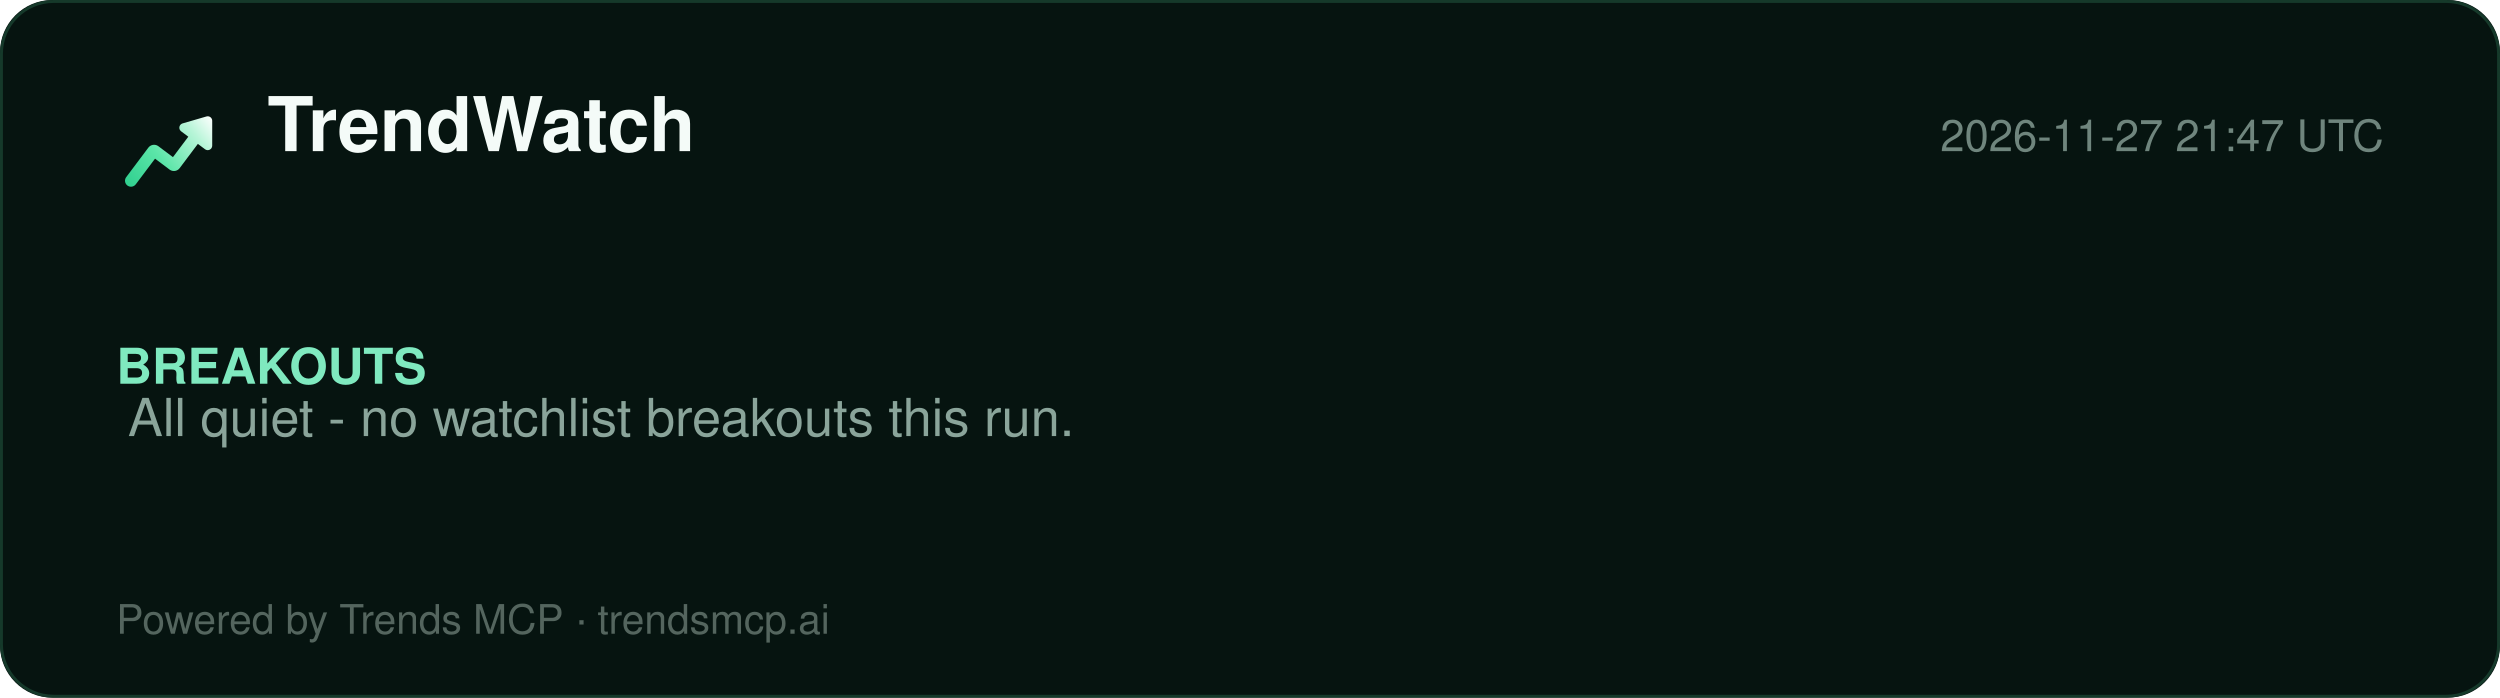
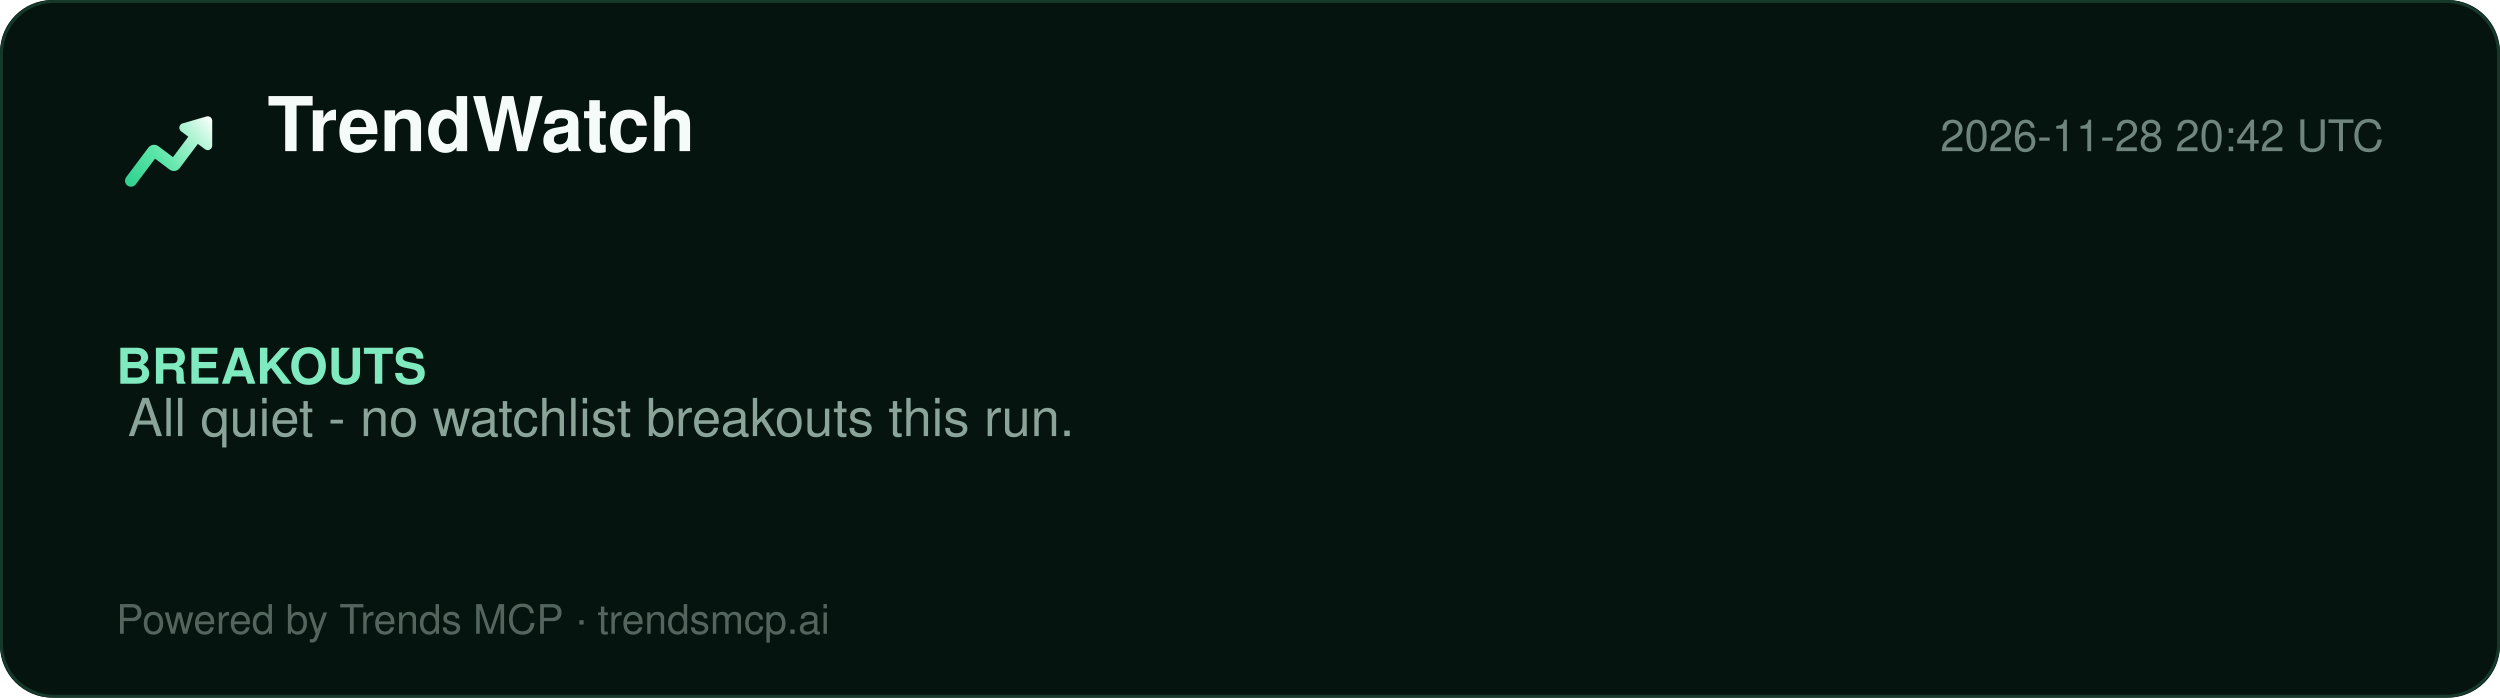
<svg xmlns="http://www.w3.org/2000/svg" width="860" height="240" viewBox="0 0 860 240" role="img" aria-label="TrendWatch report">
  <defs>
    <linearGradient id="lg" x1="2" y1="20" x2="22" y2="4" gradientUnits="userSpaceOnUse">
      <stop offset="0%" stop-color="#2ecf8e" />
      <stop offset="40%" stop-color="#5be5a8" />
      <stop offset="78%" stop-color="#b8f5d8" />
      <stop offset="100%" stop-color="#ffffff" />
    </linearGradient>
  </defs>
  <rect width="860" height="240" rx="18" fill="#061410" />
  <rect x="0.5" y="0.5" width="859" height="239" rx="18" fill="none" stroke="#15392a" />
  <g transform="translate(40,34) scale(1.5)">
    <path d="M20.684 4.042A1.029 1.029 0 0 1 22 5.03l-.001 5.712a1.03 1.03 0 0 1-1.647.823L18.71 10.33l-4.18 5.568a1.647 1.647 0 0 1-2.155.428l-.15-.1-3.337-2.507-4.418 5.885c-.42.56-1.185.707-1.777.368l-.144-.095a1.372 1.372 0 0 1-.368-1.776l.095-.144 5.077-6.762a1.646 1.646 0 0 1 2.156-.428l.149.1 3.336 2.506 3.522-4.69-1.647-1.237a1.03 1.03 0 0 1 .194-1.76l.137-.05 5.485-1.595-.001.001z" fill="url(#lg)" />
  </g>
  <text x="92" y="52" font-family="Segoe UI, Helvetica, Arial, sans-serif" font-size="26" font-weight="800" fill="#f4fbf8">TrendWatch</text>
-   <text x="820" y="52" font-family="Segoe UI, Helvetica, Arial, sans-serif" font-size="15" fill="#6f857d" text-anchor="end">2026-11-27 21:47 UTC</text>
+   <text x="820" y="52" font-family="Segoe UI, Helvetica, Arial, sans-serif" font-size="15" fill="#6f857d" text-anchor="end">2026-11-28 20:42 UTC</text>
  <line x1="40" y1="74" x2="820" y2="74" stroke="#13352700" />
  <g font-family="Segoe UI, Helvetica, Arial, sans-serif">
    <text x="40" y="132" font-size="17" font-weight="700" fill="#7fe9bf">BREAKOUTS</text>
    <text x="44" y="150" font-size="18" fill="#8aa49a">All quiet - no watchlist breakouts this run.</text>
  </g>
  <text x="40" y="218" font-family="Segoe UI, Helvetica, Arial, sans-serif" font-size="14" fill="#54655e">Powered by Trends MCP · trendsmcp.ai</text>
</svg>
